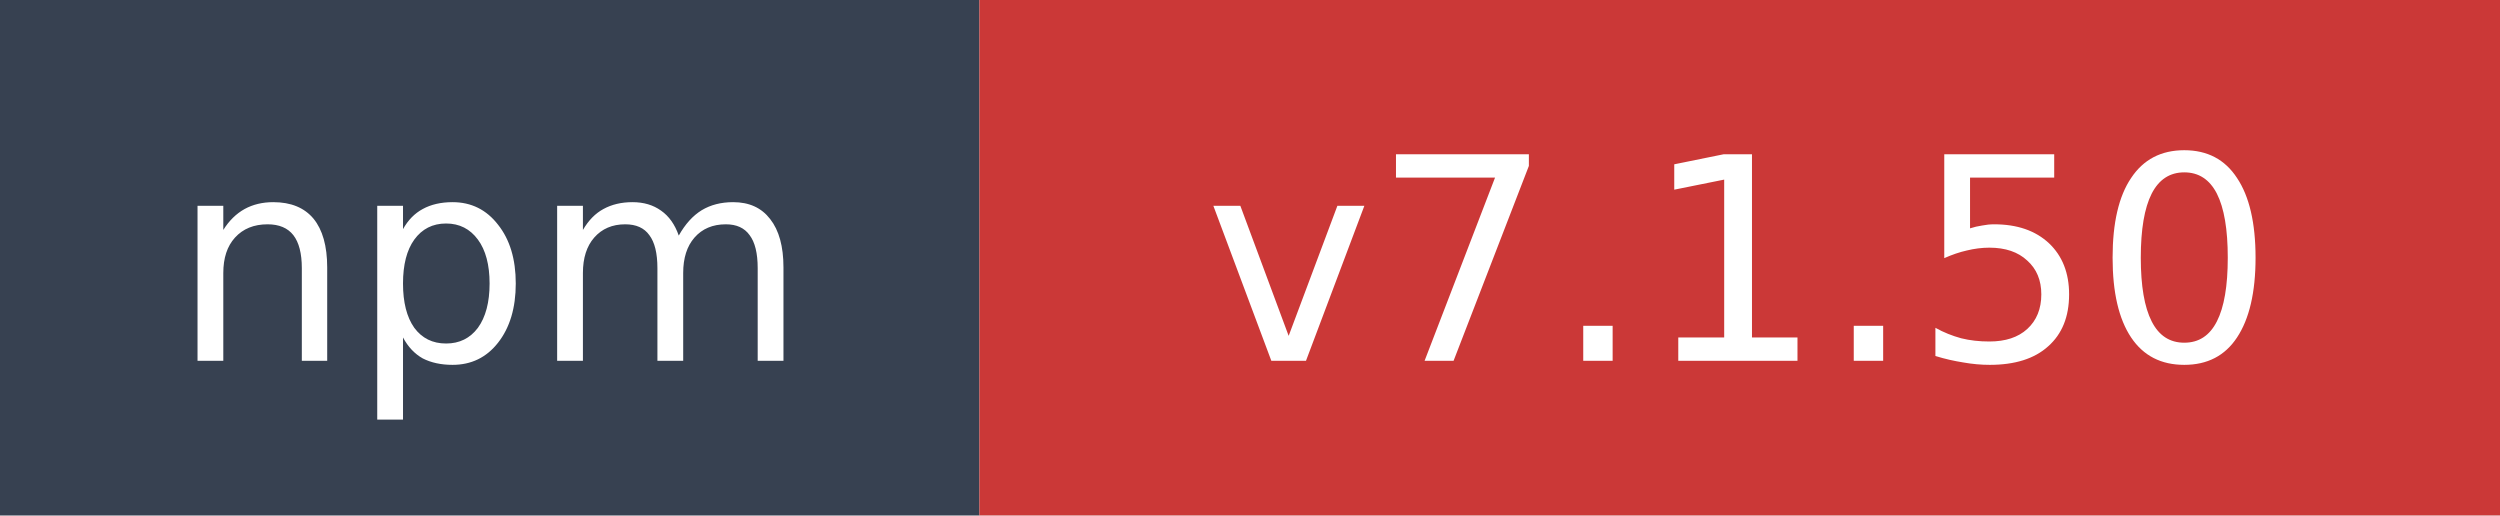
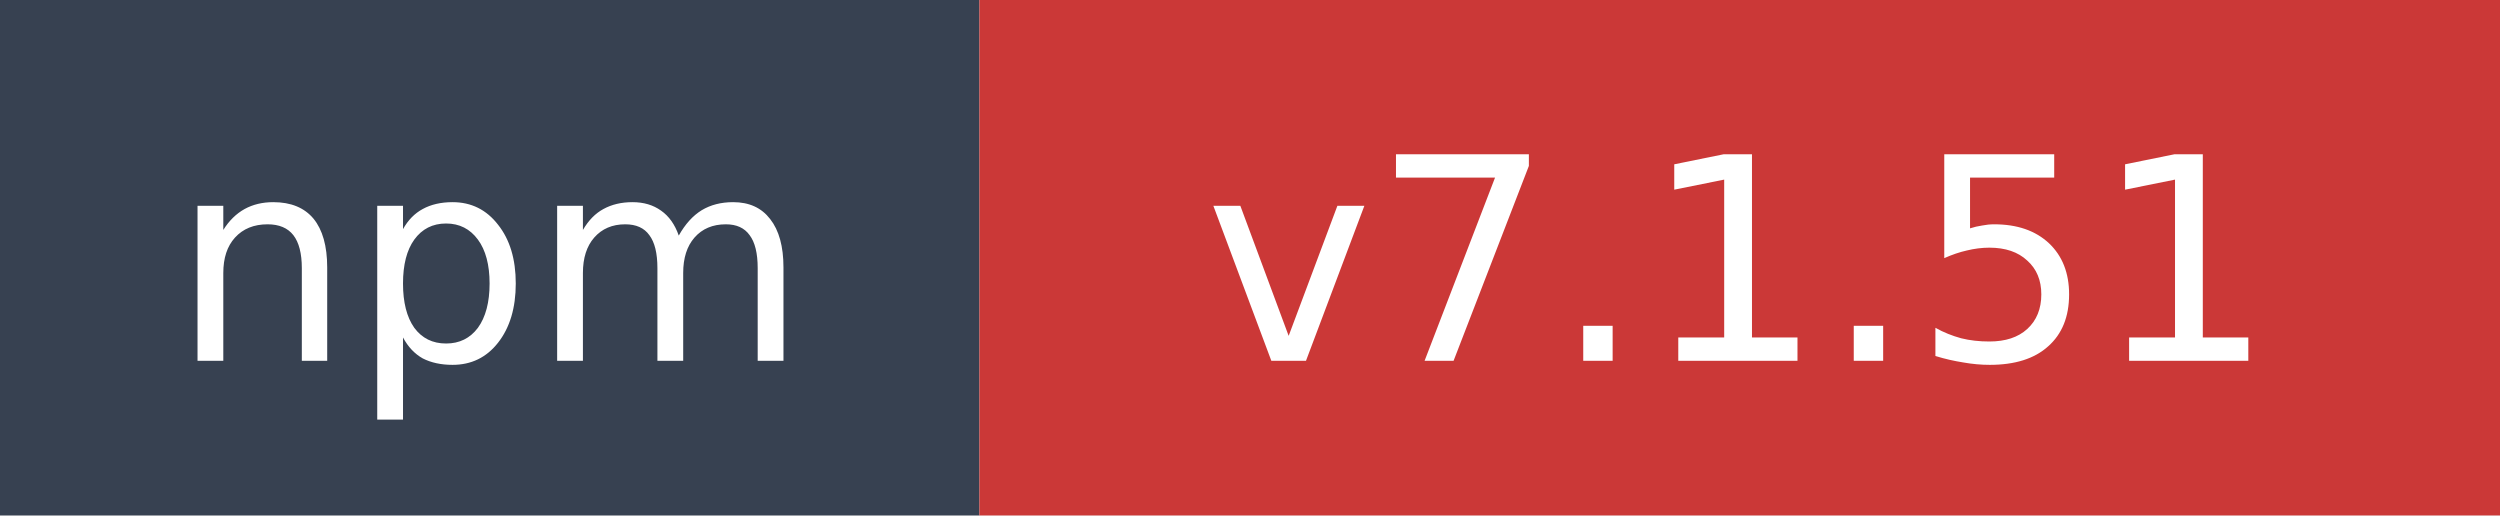
- <svg xmlns="http://www.w3.org/2000/svg" width="97" height="20" role="img" aria-label="npm: v7.1.50">
+ <svg xmlns="http://www.w3.org/2000/svg" width="97" height="20" role="img" aria-label="npm: v7.1.51">
  <rect width="38" height="20" fill="#374151" />
  <rect x="38" width="59" height="20" fill="#cb3837" />
  <text x="19" y="14" fill="#ffffff" font-family="Verdana,Geneva,DejaVu Sans,sans-serif" font-size="11" text-anchor="middle">npm</text>
-   <text x="67.5" y="14" fill="#ffffff" font-family="Verdana,Geneva,DejaVu Sans,sans-serif" font-size="11" text-anchor="middle">v7.1.50</text>
+   <text x="67.5" y="14" fill="#ffffff" font-family="Verdana,Geneva,DejaVu Sans,sans-serif" font-size="11" text-anchor="middle">v7.1.51</text>
</svg>
